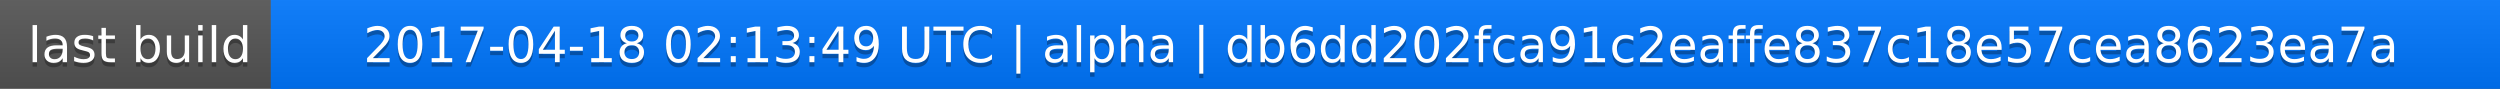
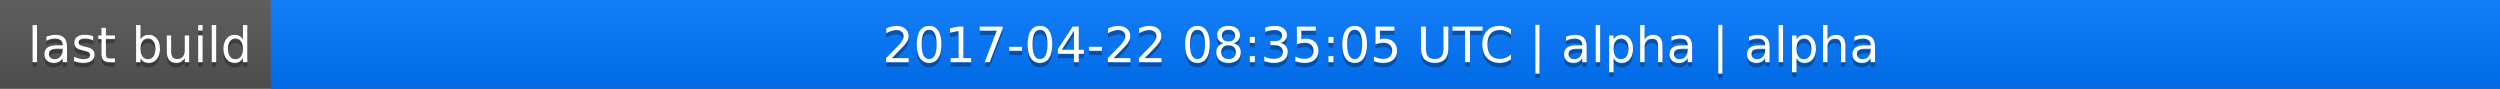
<svg xmlns="http://www.w3.org/2000/svg" width="563" height="20">
  <linearGradient id="a" x2="0" y2="100%">
    <stop offset="0" stop-color="#bbb" stop-opacity=".1" />
    <stop offset="1" stop-opacity=".1" />
  </linearGradient>
  <rect rx="0" width="563" height="20" fill="#555" />
  <rect rx="0" x="61" width="502" height="20" fill="#07f" />
  <path fill="#07f" d="M61 0h4v20h-4z" />
  <rect rx="0" width="563" height="20" fill="url(#a)" />
  <g fill="#fff" text-anchor="middle" font-family="DejaVu Sans,Verdana,Geneva,sans-serif" font-size="11">
    <text x="31.5" y="15" fill="#010101" fill-opacity=".3">last build</text>
    <text x="31.5" y="14">last build</text>
-     <text x="311" y="15" fill="#010101" fill-opacity=".3">2017-04-18 02:13:49 UTC | alpha | db6dd202fca91c2eaffe837c18e57cea8623ea7a</text>
-     <text x="311" y="14">2017-04-18 02:13:49 UTC | alpha | db6dd202fca91c2eaffe837c18e57cea8623ea7a</text>
+     <text x="311" y="15" fill="#010101" fill-opacity=".3">2017-04-22 08:35:05 UTC | alpha | alpha</text>
+     <text x="311" y="14">2017-04-22 08:35:05 UTC | alpha | alpha</text>
  </g>
</svg>
